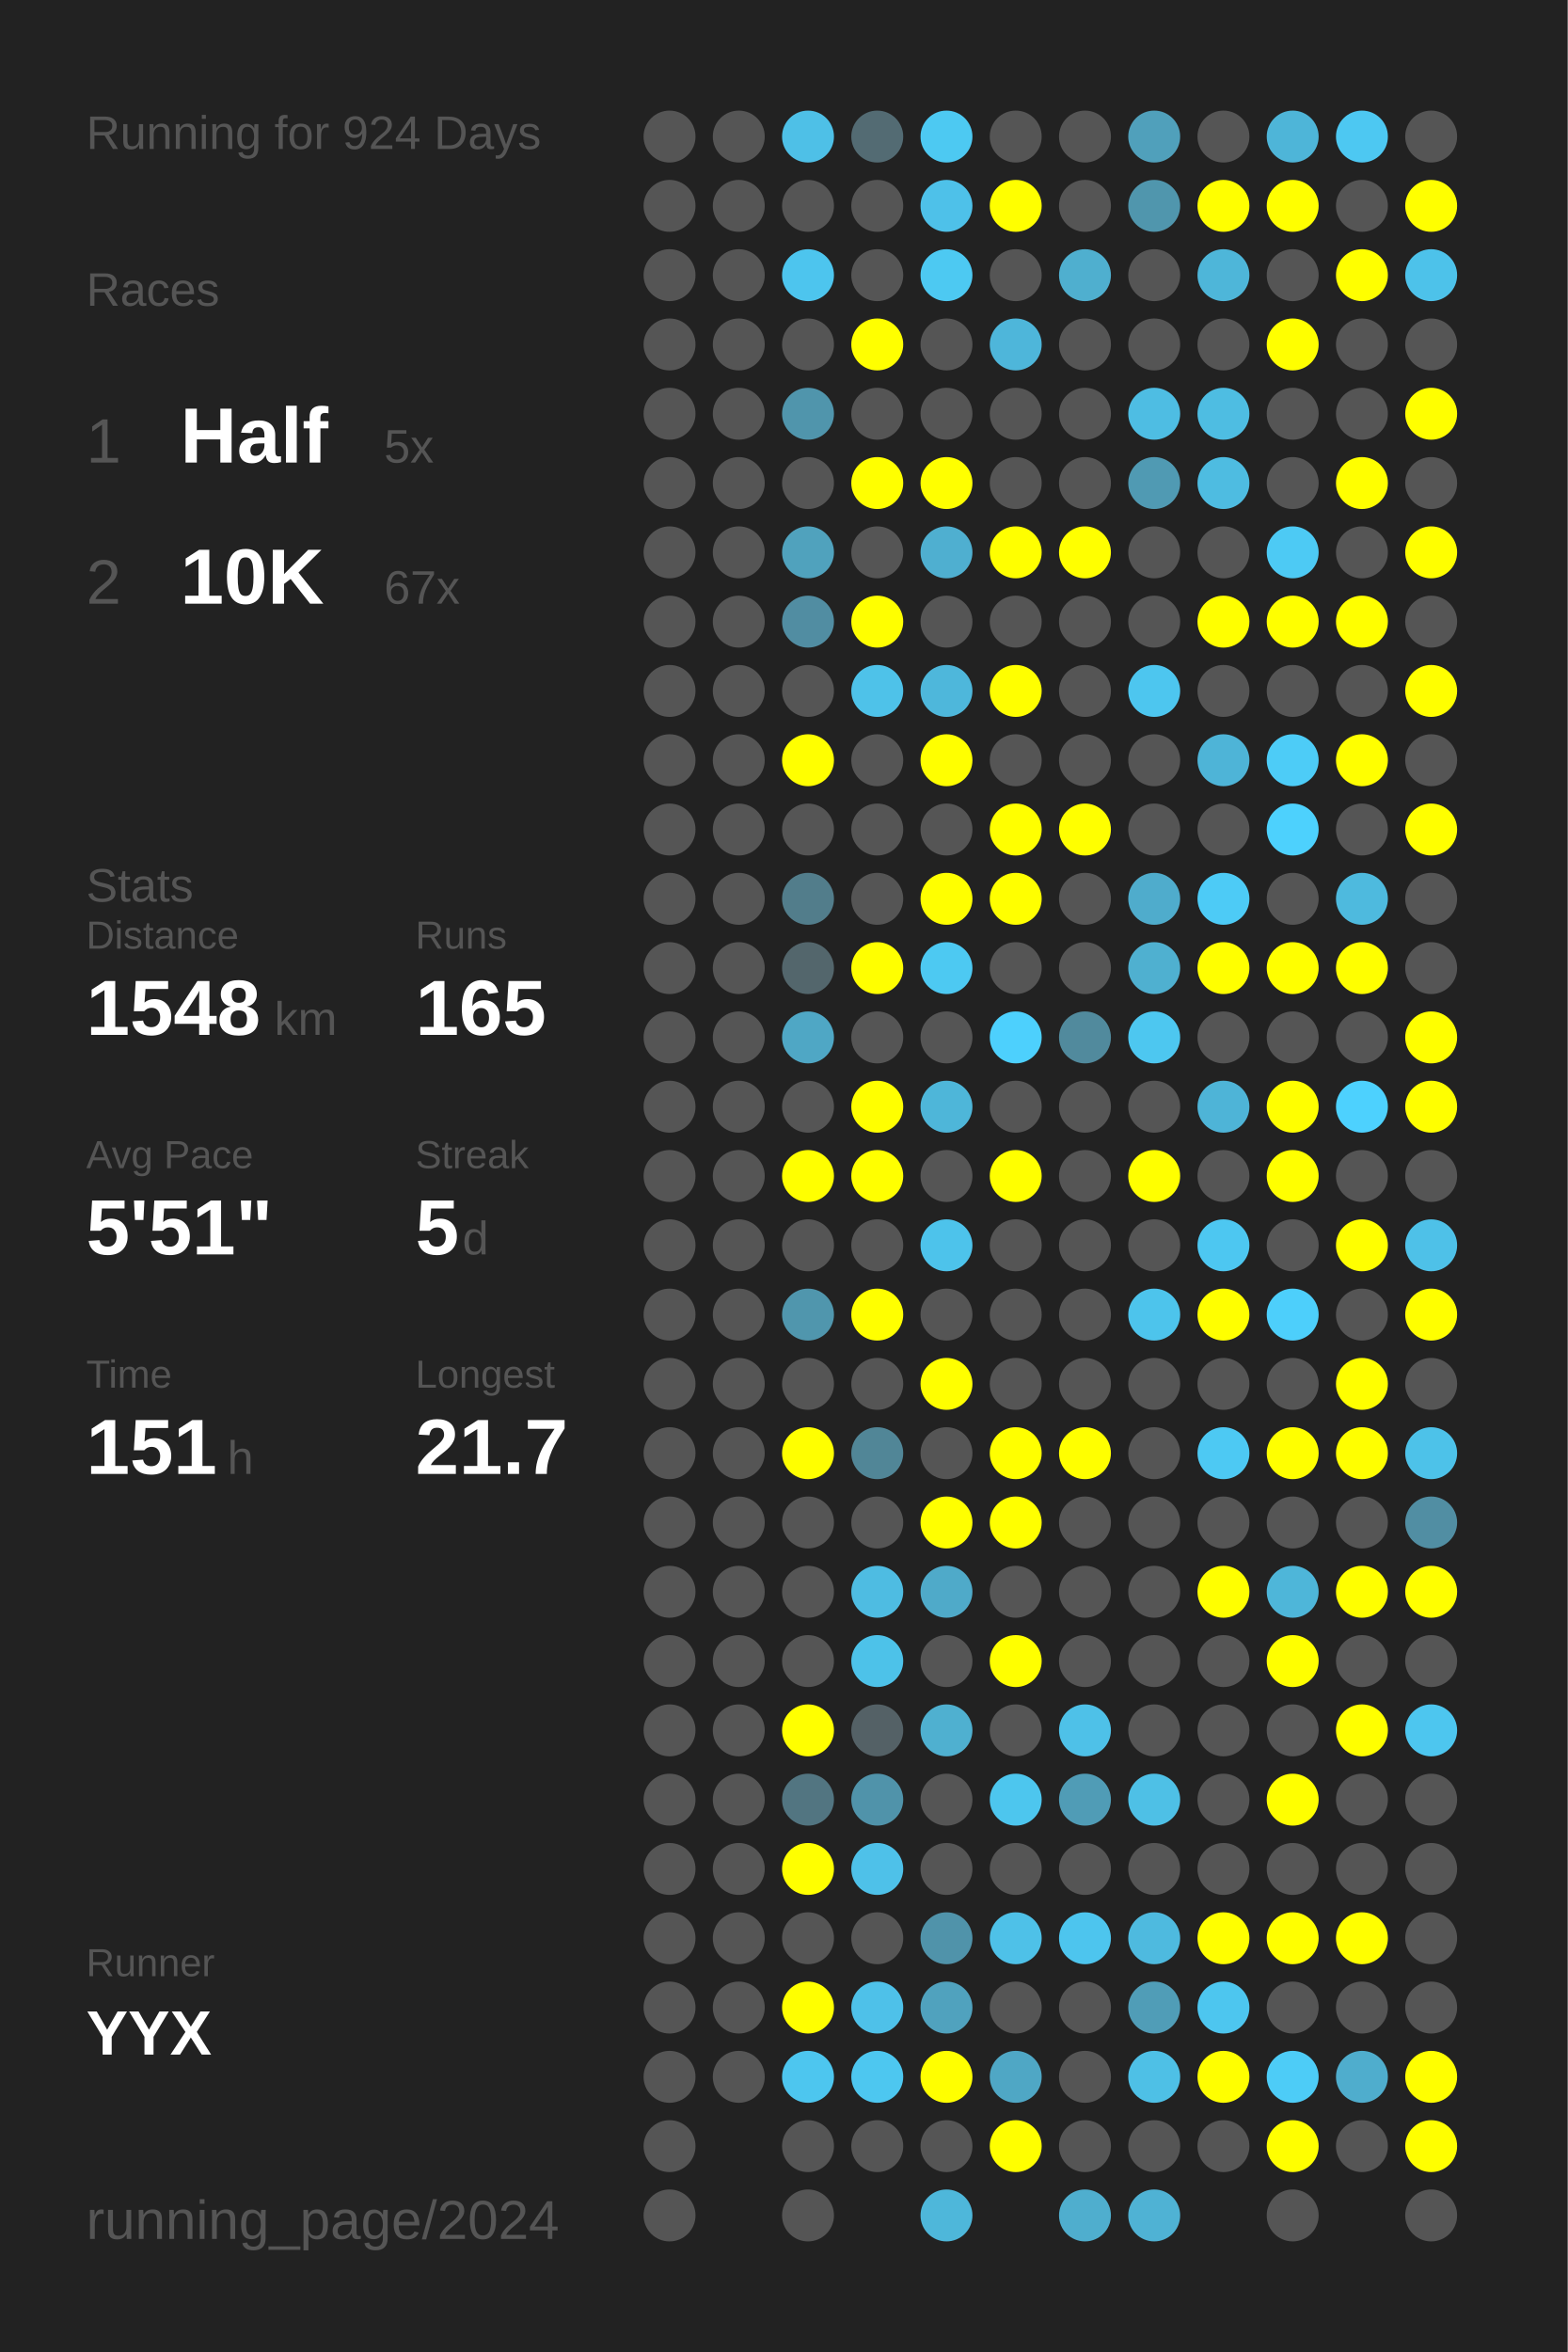
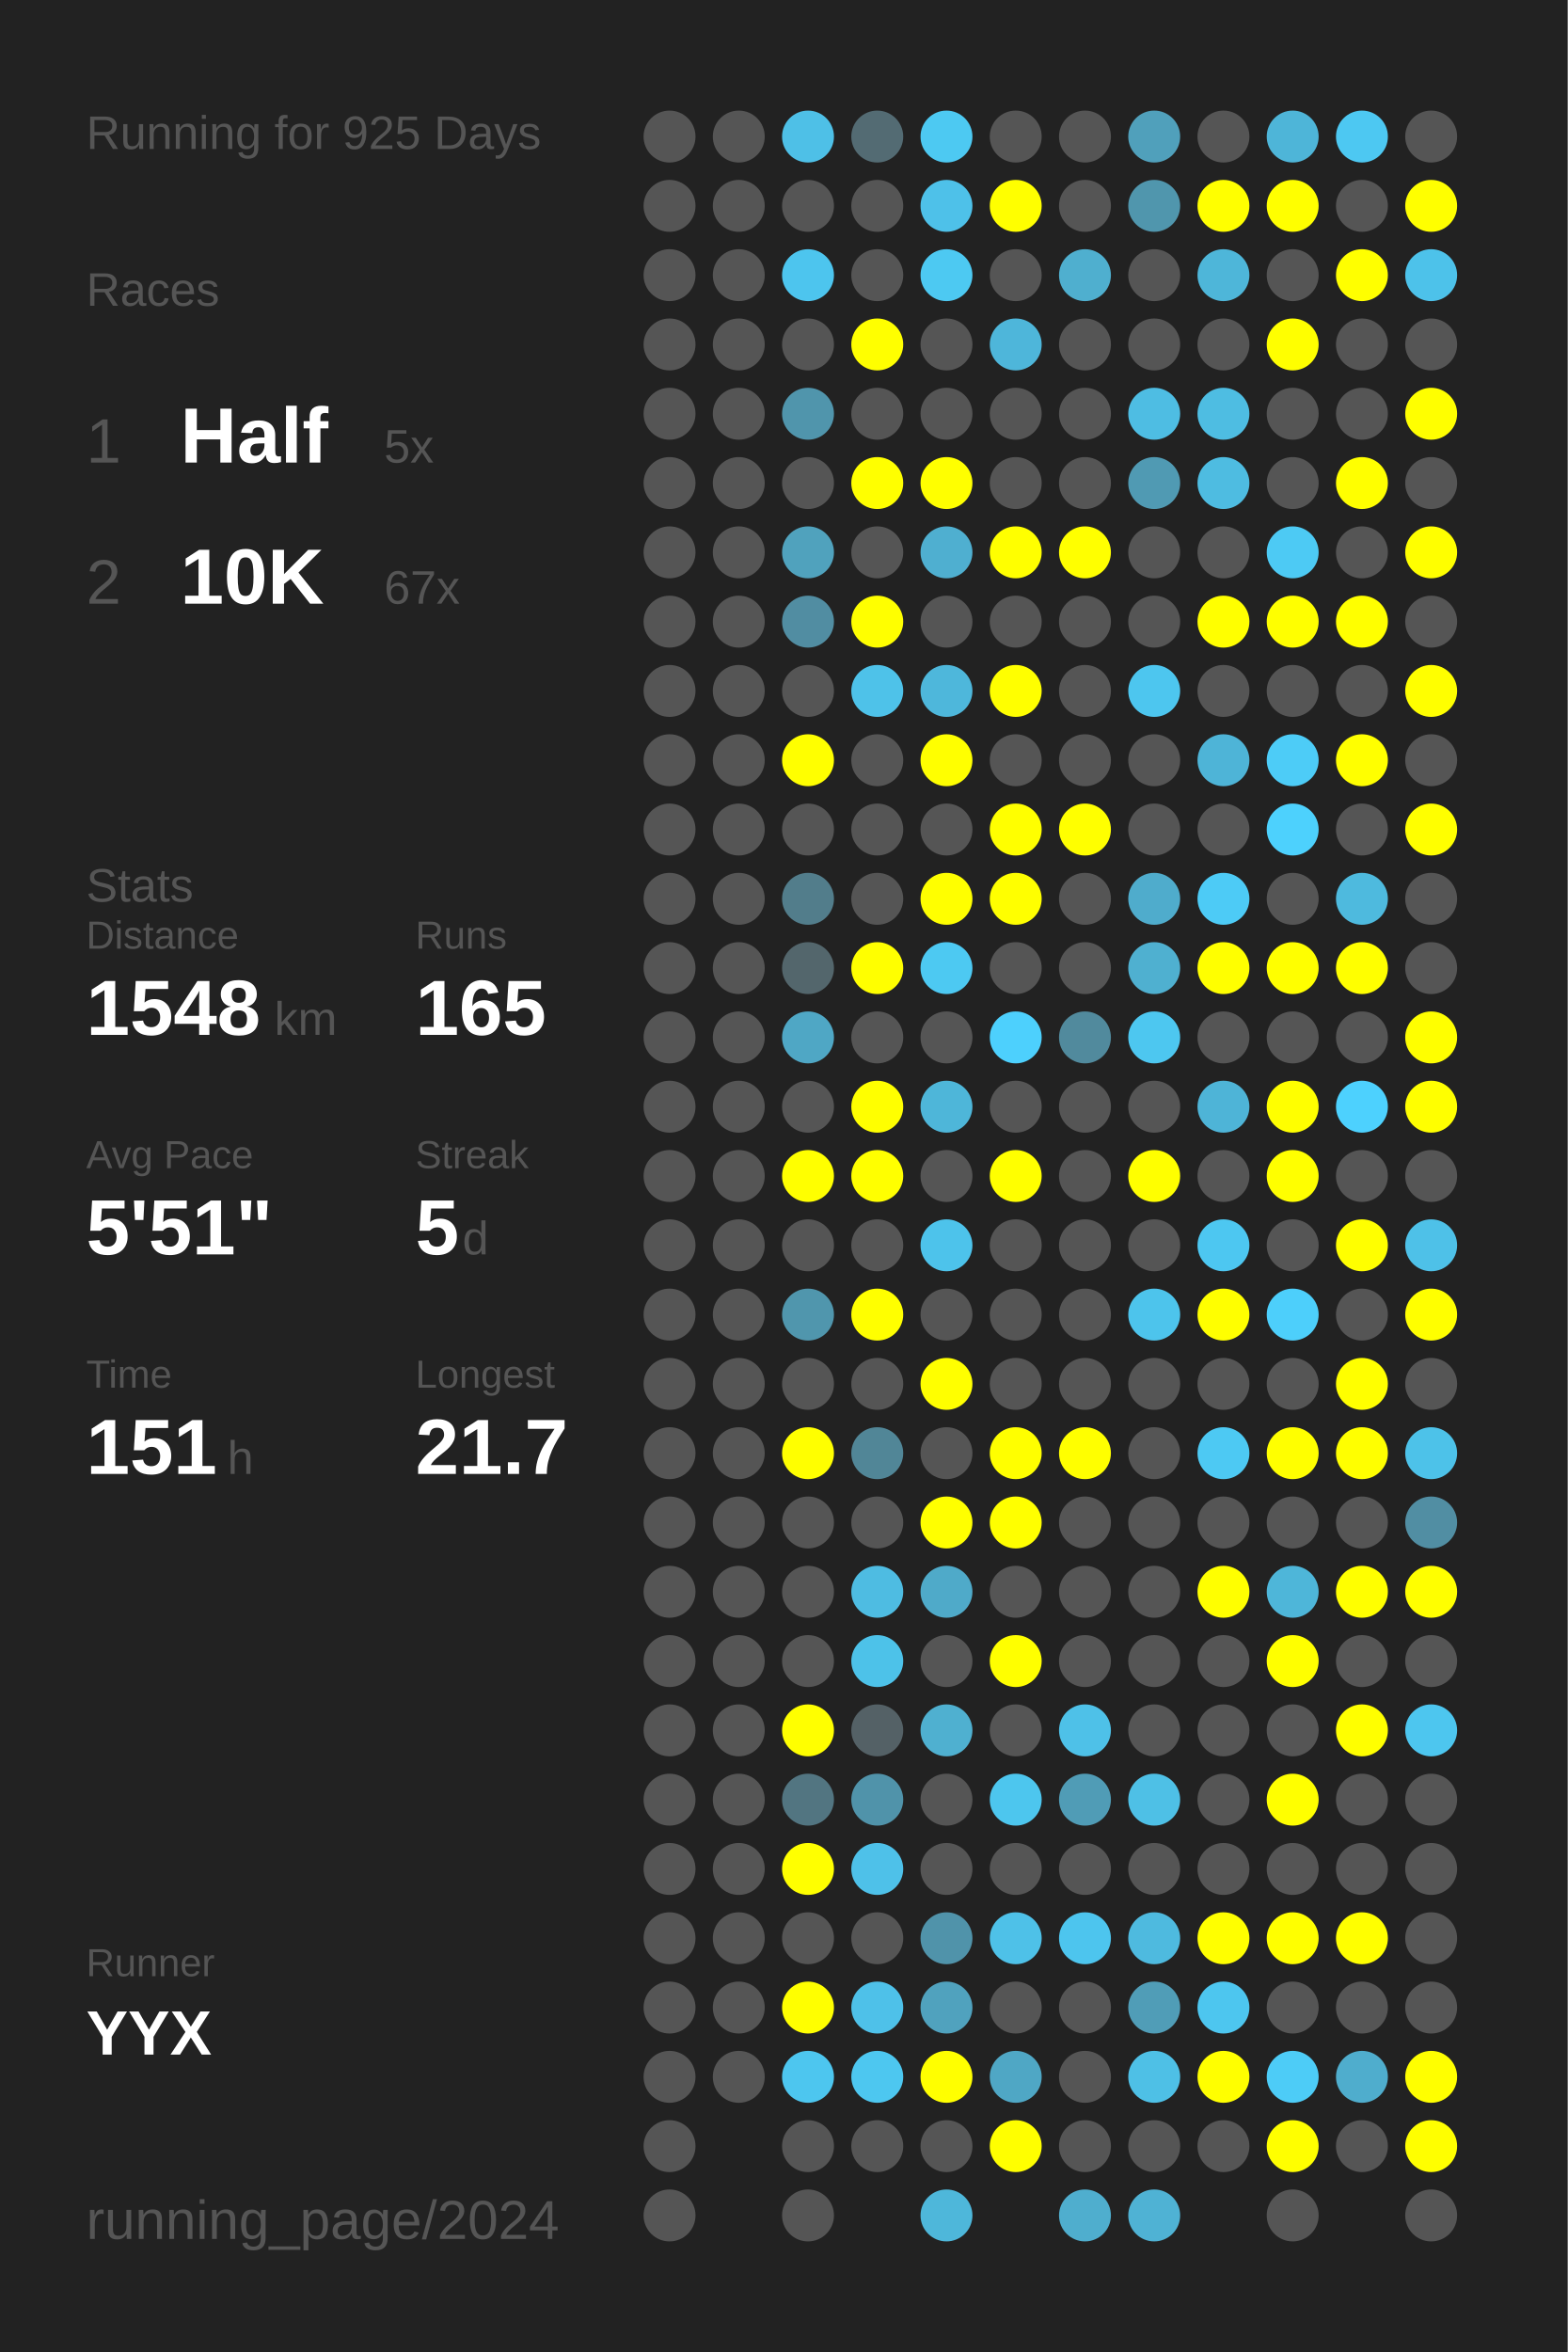
<svg xmlns="http://www.w3.org/2000/svg" baseProfile="full" height="300mm" version="1.1" viewBox="0,0,200,300" width="200mm">
  <defs />
  <rect fill="#222222" height="300" width="200" x="0" y="0" />
-   <text fill="#555555" style="font-size:6px; font-family:Arial;" x="11" y="19">Running for 924 Days</text>
+   <text fill="#555555" style="font-size:6px; font-family:Arial;" x="11" y="19">Running for 925 Days</text>
  <text fill="#555555" style="font-size:6px; font-family:Arial;" x="11" y="39">Races</text>
  <text fill="#555555" style="font-size:8px; font-family:Arial;" x="11" y="59">1</text>
  <text fill="#FFFFFF" style="font-size:10px; font-family:Arial; font-weight:bold;" x="23" y="59">Half</text>
  <text fill="#555555" style="font-size:6px; font-family:Arial;" x="49" y="59">5x</text>
  <text fill="#555555" style="font-size:8px; font-family:Arial;" x="11" y="77">2</text>
  <text fill="#FFFFFF" style="font-size:10px; font-family:Arial; font-weight:bold;" x="23" y="77">10K</text>
  <text fill="#555555" style="font-size:6px; font-family:Arial;" x="49" y="77">67x</text>
  <text fill="#555555" style="font-size:6px; font-family:Arial;" x="11" y="115">Stats</text>
  <text fill="#555555" style="font-size:5px; font-family:Arial;" x="11" y="121">Distance</text>
  <text fill="#FFFFFF" style="font-size:10px; font-family:Arial; font-weight:bold;" x="11" y="132">1548</text>
  <text fill="#555555" style="font-size:6px; font-family:Arial;" x="35" y="132">km</text>
  <text fill="#555555" style="font-size:5px; font-family:Arial;" x="53" y="121">Runs</text>
  <text fill="#FFFFFF" style="font-size:10px; font-family:Arial; font-weight:bold;" x="53" y="132">165</text>
  <text fill="#555555" style="font-size:5px; font-family:Arial;" x="11" y="149">Avg Pace</text>
  <text fill="#FFFFFF" style="font-size:10px; font-family:Arial; font-weight:bold;" x="11" y="160">5'51"</text>
  <text fill="#555555" style="font-size:5px; font-family:Arial;" x="53" y="149">Streak</text>
  <text fill="#FFFFFF" style="font-size:10px; font-family:Arial; font-weight:bold;" x="53" y="160">5</text>
  <text fill="#555555" style="font-size:6px; font-family:Arial;" x="59" y="160">d</text>
  <text fill="#555555" style="font-size:5px; font-family:Arial;" x="11" y="177">Time</text>
  <text fill="#FFFFFF" style="font-size:10px; font-family:Arial; font-weight:bold;" x="11" y="188">151</text>
  <text fill="#555555" style="font-size:6px; font-family:Arial;" x="29" y="188">h</text>
  <text fill="#555555" style="font-size:5px; font-family:Arial;" x="53" y="177">Longest</text>
  <text fill="#FFFFFF" style="font-size:10px; font-family:Arial; font-weight:bold;" x="53" y="188">21.7</text>
  <text fill="#555555" style="font-size:5px; font-family:Arial;" x="11" y="252.065">Runner</text>
  <text fill="#FFFFFF" style="font-size:8px; font-family:Arial; font-weight:bold;" x="11" y="262.065">YYX</text>
  <text fill="#555555" style="font-size:7px; font-family:Arial;" x="11" y="285.581">running_page/2024</text>
  <circle cx="85.417" cy="17.419" fill="#555555" r="3.312" />
  <circle cx="85.417" cy="26.258" fill="#555555" r="3.312" />
  <circle cx="85.417" cy="35.097" fill="#555555" r="3.312" />
  <circle cx="85.417" cy="43.935" fill="#555555" r="3.312" />
  <circle cx="85.417" cy="52.774" fill="#555555" r="3.312" />
  <circle cx="85.417" cy="61.613" fill="#555555" r="3.312" />
  <circle cx="85.417" cy="70.452" fill="#555555" r="3.312" />
  <circle cx="85.417" cy="79.29" fill="#555555" r="3.312" />
  <circle cx="85.417" cy="88.129" fill="#555555" r="3.312" />
  <circle cx="85.417" cy="96.968" fill="#555555" r="3.312" />
  <circle cx="85.417" cy="105.806" fill="#555555" r="3.312" />
  <circle cx="85.417" cy="114.645" fill="#555555" r="3.312" />
  <circle cx="85.417" cy="123.484" fill="#555555" r="3.312" />
  <circle cx="85.417" cy="132.323" fill="#555555" r="3.312" />
  <circle cx="85.417" cy="141.161" fill="#555555" r="3.312" />
  <circle cx="85.417" cy="150" fill="#555555" r="3.312" />
  <circle cx="85.417" cy="158.839" fill="#555555" r="3.312" />
  <circle cx="85.417" cy="167.677" fill="#555555" r="3.312" />
  <circle cx="85.417" cy="176.516" fill="#555555" r="3.312" />
  <circle cx="85.417" cy="185.355" fill="#555555" r="3.312" />
  <circle cx="85.417" cy="194.194" fill="#555555" r="3.312" />
  <circle cx="85.417" cy="203.032" fill="#555555" r="3.312" />
  <circle cx="85.417" cy="211.871" fill="#555555" r="3.312" />
  <circle cx="85.417" cy="220.71" fill="#555555" r="3.312" />
  <circle cx="85.417" cy="229.548" fill="#555555" r="3.312" />
  <circle cx="85.417" cy="238.387" fill="#555555" r="3.312" />
  <circle cx="85.417" cy="247.226" fill="#555555" r="3.312" />
  <circle cx="85.417" cy="256.065" fill="#555555" r="3.312" />
  <circle cx="85.417" cy="264.903" fill="#555555" r="3.312" />
  <circle cx="85.417" cy="273.742" fill="#555555" r="3.312" />
  <circle cx="85.417" cy="282.581" fill="#555555" r="3.312" />
  <circle cx="94.25" cy="17.419" fill="#555555" r="3.312" />
  <circle cx="94.25" cy="26.258" fill="#555555" r="3.312" />
  <circle cx="94.25" cy="35.097" fill="#555555" r="3.312" />
  <circle cx="94.25" cy="43.935" fill="#555555" r="3.312" />
  <circle cx="94.25" cy="52.774" fill="#555555" r="3.312" />
  <circle cx="94.25" cy="61.613" fill="#555555" r="3.312" />
  <circle cx="94.25" cy="70.452" fill="#555555" r="3.312" />
  <circle cx="94.25" cy="79.29" fill="#555555" r="3.312" />
  <circle cx="94.25" cy="88.129" fill="#555555" r="3.312" />
  <circle cx="94.25" cy="96.968" fill="#555555" r="3.312" />
  <circle cx="94.25" cy="105.806" fill="#555555" r="3.312" />
  <circle cx="94.25" cy="114.645" fill="#555555" r="3.312" />
  <circle cx="94.25" cy="123.484" fill="#555555" r="3.312" />
  <circle cx="94.25" cy="132.323" fill="#555555" r="3.312" />
  <circle cx="94.25" cy="141.161" fill="#555555" r="3.312" />
  <circle cx="94.25" cy="150" fill="#555555" r="3.312" />
  <circle cx="94.25" cy="158.839" fill="#555555" r="3.312" />
  <circle cx="94.25" cy="167.677" fill="#555555" r="3.312" />
  <circle cx="94.25" cy="176.516" fill="#555555" r="3.312" />
  <circle cx="94.25" cy="185.355" fill="#555555" r="3.312" />
  <circle cx="94.25" cy="194.194" fill="#555555" r="3.312" />
  <circle cx="94.25" cy="203.032" fill="#555555" r="3.312" />
  <circle cx="94.25" cy="211.871" fill="#555555" r="3.312" />
  <circle cx="94.25" cy="220.71" fill="#555555" r="3.312" />
  <circle cx="94.25" cy="229.548" fill="#555555" r="3.312" />
  <circle cx="94.25" cy="238.387" fill="#555555" r="3.312" />
  <circle cx="94.25" cy="247.226" fill="#555555" r="3.312" />
  <circle cx="94.25" cy="256.065" fill="#555555" r="3.312" />
  <circle cx="94.25" cy="264.903" fill="#555555" r="3.312" />
  <circle cx="103.083" cy="17.419" fill="#4ec0e7" r="3.312" />
  <circle cx="103.083" cy="26.258" fill="#555555" r="3.312" />
  <circle cx="103.083" cy="35.097" fill="#4dc5ee" r="3.312" />
  <circle cx="103.083" cy="43.935" fill="#555555" r="3.312" />
  <circle cx="103.083" cy="52.774" fill="#5095ac" r="3.312" />
  <circle cx="103.083" cy="61.613" fill="#555555" r="3.312" />
  <circle cx="103.083" cy="70.452" fill="#50a2bd" r="3.312" />
  <circle cx="103.083" cy="79.29" fill="#518da2" r="3.312" />
  <circle cx="103.083" cy="88.129" fill="#555555" r="3.312" />
  <circle cx="103.083" cy="96.968" fill="#FFFF00" r="3.312" />
  <circle cx="103.083" cy="105.806" fill="#555555" r="3.312" />
  <circle cx="103.083" cy="114.645" fill="#527d8b" r="3.312" />
  <circle cx="103.083" cy="123.484" fill="#53666c" r="3.312" />
  <circle cx="103.083" cy="132.323" fill="#4fa7c5" r="3.312" />
  <circle cx="103.083" cy="141.161" fill="#555555" r="3.312" />
  <circle cx="103.083" cy="150" fill="#FFFF00" r="3.312" />
  <circle cx="103.083" cy="158.839" fill="#555555" r="3.312" />
  <circle cx="103.083" cy="167.677" fill="#5096ad" r="3.312" />
  <circle cx="103.083" cy="176.516" fill="#555555" r="3.312" />
  <circle cx="103.083" cy="185.355" fill="#FFFF00" r="3.312" />
  <circle cx="103.083" cy="194.194" fill="#555555" r="3.312" />
  <circle cx="103.083" cy="203.032" fill="#555555" r="3.312" />
  <circle cx="103.083" cy="211.871" fill="#555555" r="3.312" />
  <circle cx="103.083" cy="220.71" fill="#FFFF00" r="3.312" />
  <circle cx="103.083" cy="229.548" fill="#527581" r="3.312" />
  <circle cx="103.083" cy="238.387" fill="#FFFF00" r="3.312" />
  <circle cx="103.083" cy="247.226" fill="#555555" r="3.312" />
  <circle cx="103.083" cy="256.065" fill="#FFFF00" r="3.312" />
  <circle cx="103.083" cy="264.903" fill="#4dc6ef" r="3.312" />
  <circle cx="103.083" cy="273.742" fill="#555555" r="3.312" />
  <circle cx="103.083" cy="282.581" fill="#555555" r="3.312" />
  <circle cx="111.917" cy="17.419" fill="#536b73" r="3.312" />
  <circle cx="111.917" cy="26.258" fill="#555555" r="3.312" />
  <circle cx="111.917" cy="35.097" fill="#555555" r="3.312" />
  <circle cx="111.917" cy="43.935" fill="#FFFF00" r="3.312" />
  <circle cx="111.917" cy="52.774" fill="#555555" r="3.312" />
  <circle cx="111.917" cy="61.613" fill="#FFFF00" r="3.312" />
  <circle cx="111.917" cy="70.452" fill="#555555" r="3.312" />
  <circle cx="111.917" cy="79.29" fill="#FFFF00" r="3.312" />
  <circle cx="111.917" cy="88.129" fill="#4ec2e9" r="3.312" />
  <circle cx="111.917" cy="96.968" fill="#555555" r="3.312" />
  <circle cx="111.917" cy="105.806" fill="#555555" r="3.312" />
  <circle cx="111.917" cy="114.645" fill="#555555" r="3.312" />
  <circle cx="111.917" cy="123.484" fill="#FFFF00" r="3.312" />
  <circle cx="111.917" cy="132.323" fill="#555555" r="3.312" />
  <circle cx="111.917" cy="141.161" fill="#FFFF00" r="3.312" />
  <circle cx="111.917" cy="150" fill="#FFFF00" r="3.312" />
  <circle cx="111.917" cy="158.839" fill="#555555" r="3.312" />
  <circle cx="111.917" cy="167.677" fill="#FFFF00" r="3.312" />
  <circle cx="111.917" cy="176.516" fill="#555555" r="3.312" />
  <circle cx="111.917" cy="185.355" fill="#518697" r="3.312" />
  <circle cx="111.917" cy="194.194" fill="#555555" r="3.312" />
  <circle cx="111.917" cy="203.032" fill="#4ebce2" r="3.312" />
  <circle cx="111.917" cy="211.871" fill="#4dc2e9" r="3.312" />
  <circle cx="111.917" cy="220.71" fill="#546166" r="3.312" />
  <circle cx="111.917" cy="229.548" fill="#5093aa" r="3.312" />
  <circle cx="111.917" cy="238.387" fill="#4ec1e9" r="3.312" />
  <circle cx="111.917" cy="247.226" fill="#555555" r="3.312" />
  <circle cx="111.917" cy="256.065" fill="#4ec1e9" r="3.312" />
  <circle cx="111.917" cy="264.903" fill="#4dc7f0" r="3.312" />
  <circle cx="111.917" cy="273.742" fill="#555555" r="3.312" />
  <circle cx="120.75" cy="17.419" fill="#4dc9f2" r="3.312" />
  <circle cx="120.75" cy="26.258" fill="#4ec1e9" r="3.312" />
  <circle cx="120.75" cy="35.097" fill="#4dc9f2" r="3.312" />
  <circle cx="120.75" cy="43.935" fill="#555555" r="3.312" />
  <circle cx="120.75" cy="52.774" fill="#555555" r="3.312" />
  <circle cx="120.75" cy="61.613" fill="#FFFF00" r="3.312" />
  <circle cx="120.75" cy="70.452" fill="#4fafd0" r="3.312" />
  <circle cx="120.75" cy="79.29" fill="#555555" r="3.312" />
  <circle cx="120.75" cy="88.129" fill="#4eb7db" r="3.312" />
  <circle cx="120.75" cy="96.968" fill="#FFFF00" r="3.312" />
  <circle cx="120.75" cy="105.806" fill="#555555" r="3.312" />
  <circle cx="120.75" cy="114.645" fill="#FFFF00" r="3.312" />
  <circle cx="120.75" cy="123.484" fill="#4dc9f2" r="3.312" />
  <circle cx="120.75" cy="132.323" fill="#555555" r="3.312" />
  <circle cx="120.75" cy="141.161" fill="#4eb6d9" r="3.312" />
  <circle cx="120.75" cy="150" fill="#555555" r="3.312" />
  <circle cx="120.75" cy="158.839" fill="#4dc3eb" r="3.312" />
  <circle cx="120.75" cy="167.677" fill="#555555" r="3.312" />
  <circle cx="120.75" cy="176.516" fill="#FFFF00" r="3.312" />
  <circle cx="120.75" cy="185.355" fill="#555555" r="3.312" />
  <circle cx="120.75" cy="194.194" fill="#FFFF00" r="3.312" />
  <circle cx="120.75" cy="203.032" fill="#4faac9" r="3.312" />
  <circle cx="120.75" cy="211.871" fill="#555555" r="3.312" />
  <circle cx="120.75" cy="220.71" fill="#4fb0d0" r="3.312" />
  <circle cx="120.75" cy="229.548" fill="#555555" r="3.312" />
  <circle cx="120.75" cy="238.387" fill="#555555" r="3.312" />
  <circle cx="120.75" cy="247.226" fill="#5093aa" r="3.312" />
  <circle cx="120.75" cy="256.065" fill="#50a2be" r="3.312" />
  <circle cx="120.75" cy="264.903" fill="#FFFF00" r="3.312" />
  <circle cx="120.75" cy="273.742" fill="#555555" r="3.312" />
  <circle cx="120.75" cy="282.581" fill="#4eb7da" r="3.312" />
  <circle cx="129.583" cy="17.419" fill="#555555" r="3.312" />
  <circle cx="129.583" cy="26.258" fill="#FFFF00" r="3.312" />
  <circle cx="129.583" cy="35.097" fill="#555555" r="3.312" />
  <circle cx="129.583" cy="43.935" fill="#4eb6da" r="3.312" />
  <circle cx="129.583" cy="52.774" fill="#555555" r="3.312" />
  <circle cx="129.583" cy="61.613" fill="#555555" r="3.312" />
  <circle cx="129.583" cy="70.452" fill="#FFFF00" r="3.312" />
  <circle cx="129.583" cy="79.29" fill="#555555" r="3.312" />
  <circle cx="129.583" cy="88.129" fill="#FFFF00" r="3.312" />
  <circle cx="129.583" cy="96.968" fill="#555555" r="3.312" />
  <circle cx="129.583" cy="105.806" fill="#FFFF00" r="3.312" />
  <circle cx="129.583" cy="114.645" fill="#FFFF00" r="3.312" />
  <circle cx="129.583" cy="123.484" fill="#555555" r="3.312" />
  <circle cx="129.583" cy="132.323" fill="#4dd0fd" r="3.312" />
  <circle cx="129.583" cy="141.161" fill="#555555" r="3.312" />
  <circle cx="129.583" cy="150" fill="#FFFF00" r="3.312" />
  <circle cx="129.583" cy="158.839" fill="#555555" r="3.312" />
  <circle cx="129.583" cy="167.677" fill="#555555" r="3.312" />
  <circle cx="129.583" cy="176.516" fill="#555555" r="3.312" />
  <circle cx="129.583" cy="185.355" fill="#FFFF00" r="3.312" />
  <circle cx="129.583" cy="194.194" fill="#FFFF00" r="3.312" />
  <circle cx="129.583" cy="203.032" fill="#555555" r="3.312" />
  <circle cx="129.583" cy="211.871" fill="#FFFF00" r="3.312" />
  <circle cx="129.583" cy="220.71" fill="#555555" r="3.312" />
  <circle cx="129.583" cy="229.548" fill="#4dc6ee" r="3.312" />
  <circle cx="129.583" cy="238.387" fill="#555555" r="3.312" />
  <circle cx="129.583" cy="247.226" fill="#4ec1e8" r="3.312" />
  <circle cx="129.583" cy="256.065" fill="#555555" r="3.312" />
  <circle cx="129.583" cy="264.903" fill="#4fa7c5" r="3.312" />
  <circle cx="129.583" cy="273.742" fill="#FFFF00" r="3.312" />
  <circle cx="138.417" cy="17.419" fill="#555555" r="3.312" />
  <circle cx="138.417" cy="26.258" fill="#555555" r="3.312" />
  <circle cx="138.417" cy="35.097" fill="#4fafcf" r="3.312" />
  <circle cx="138.417" cy="43.935" fill="#555555" r="3.312" />
  <circle cx="138.417" cy="52.774" fill="#555555" r="3.312" />
  <circle cx="138.417" cy="61.613" fill="#555555" r="3.312" />
  <circle cx="138.417" cy="70.452" fill="#FFFF00" r="3.312" />
  <circle cx="138.417" cy="79.29" fill="#555555" r="3.312" />
  <circle cx="138.417" cy="88.129" fill="#555555" r="3.312" />
  <circle cx="138.417" cy="96.968" fill="#555555" r="3.312" />
  <circle cx="138.417" cy="105.806" fill="#FFFF00" r="3.312" />
  <circle cx="138.417" cy="114.645" fill="#555555" r="3.312" />
  <circle cx="138.417" cy="123.484" fill="#555555" r="3.312" />
  <circle cx="138.417" cy="132.323" fill="#518a9d" r="3.312" />
  <circle cx="138.417" cy="141.161" fill="#555555" r="3.312" />
  <circle cx="138.417" cy="150" fill="#555555" r="3.312" />
  <circle cx="138.417" cy="158.839" fill="#555555" r="3.312" />
  <circle cx="138.417" cy="167.677" fill="#555555" r="3.312" />
  <circle cx="138.417" cy="176.516" fill="#555555" r="3.312" />
  <circle cx="138.417" cy="185.355" fill="#FFFF00" r="3.312" />
  <circle cx="138.417" cy="194.194" fill="#555555" r="3.312" />
  <circle cx="138.417" cy="203.032" fill="#555555" r="3.312" />
  <circle cx="138.417" cy="211.871" fill="#555555" r="3.312" />
  <circle cx="138.417" cy="220.71" fill="#4ec1e8" r="3.312" />
  <circle cx="138.417" cy="229.548" fill="#509cb6" r="3.312" />
  <circle cx="138.417" cy="238.387" fill="#555555" r="3.312" />
  <circle cx="138.417" cy="247.226" fill="#4dc5ee" r="3.312" />
  <circle cx="138.417" cy="256.065" fill="#555555" r="3.312" />
  <circle cx="138.417" cy="264.903" fill="#555555" r="3.312" />
  <circle cx="138.417" cy="273.742" fill="#555555" r="3.312" />
  <circle cx="138.417" cy="282.581" fill="#4faece" r="3.312" />
  <circle cx="147.25" cy="17.419" fill="#50a0bb" r="3.312" />
  <circle cx="147.25" cy="26.258" fill="#5096ad" r="3.312" />
  <circle cx="147.25" cy="35.097" fill="#555555" r="3.312" />
  <circle cx="147.25" cy="43.935" fill="#555555" r="3.312" />
  <circle cx="147.25" cy="52.774" fill="#4ebde3" r="3.312" />
  <circle cx="147.25" cy="61.613" fill="#509ab3" r="3.312" />
  <circle cx="147.25" cy="70.452" fill="#555555" r="3.312" />
  <circle cx="147.25" cy="79.29" fill="#555555" r="3.312" />
  <circle cx="147.25" cy="88.129" fill="#4dc6ef" r="3.312" />
  <circle cx="147.25" cy="96.968" fill="#555555" r="3.312" />
  <circle cx="147.25" cy="105.806" fill="#555555" r="3.312" />
  <circle cx="147.25" cy="114.645" fill="#4faccc" r="3.312" />
  <circle cx="147.25" cy="123.484" fill="#4fb0d0" r="3.312" />
  <circle cx="147.25" cy="132.323" fill="#4dc7f0" r="3.312" />
  <circle cx="147.25" cy="141.161" fill="#555555" r="3.312" />
  <circle cx="147.25" cy="150" fill="#FFFF00" r="3.312" />
  <circle cx="147.25" cy="158.839" fill="#555555" r="3.312" />
  <circle cx="147.25" cy="167.677" fill="#4dc4ec" r="3.312" />
  <circle cx="147.25" cy="176.516" fill="#555555" r="3.312" />
  <circle cx="147.25" cy="185.355" fill="#555555" r="3.312" />
  <circle cx="147.25" cy="194.194" fill="#555555" r="3.312" />
  <circle cx="147.25" cy="203.032" fill="#555555" r="3.312" />
  <circle cx="147.25" cy="211.871" fill="#555555" r="3.312" />
  <circle cx="147.25" cy="220.71" fill="#555555" r="3.312" />
  <circle cx="147.25" cy="229.548" fill="#4ec0e6" r="3.312" />
  <circle cx="147.25" cy="238.387" fill="#555555" r="3.312" />
  <circle cx="147.25" cy="247.226" fill="#4ebadf" r="3.312" />
  <circle cx="147.25" cy="256.065" fill="#509db7" r="3.312" />
  <circle cx="147.25" cy="264.903" fill="#4ec0e6" r="3.312" />
  <circle cx="147.25" cy="273.742" fill="#555555" r="3.312" />
  <circle cx="147.25" cy="282.581" fill="#4fb2d4" r="3.312" />
  <circle cx="156.083" cy="17.419" fill="#555555" r="3.312" />
  <circle cx="156.083" cy="26.258" fill="#FFFF00" r="3.312" />
  <circle cx="156.083" cy="35.097" fill="#4eb6d9" r="3.312" />
  <circle cx="156.083" cy="43.935" fill="#555555" r="3.312" />
  <circle cx="156.083" cy="52.774" fill="#4ebde2" r="3.312" />
  <circle cx="156.083" cy="61.613" fill="#4ebce1" r="3.312" />
  <circle cx="156.083" cy="70.452" fill="#555555" r="3.312" />
  <circle cx="156.083" cy="79.29" fill="#FFFF00" r="3.312" />
  <circle cx="156.083" cy="88.129" fill="#555555" r="3.312" />
  <circle cx="156.083" cy="96.968" fill="#4eb4d7" r="3.312" />
  <circle cx="156.083" cy="105.806" fill="#555555" r="3.312" />
  <circle cx="156.083" cy="114.645" fill="#4dcbf6" r="3.312" />
  <circle cx="156.083" cy="123.484" fill="#FFFF00" r="3.312" />
  <circle cx="156.083" cy="132.323" fill="#555555" r="3.312" />
  <circle cx="156.083" cy="141.161" fill="#4eb4d7" r="3.312" />
  <circle cx="156.083" cy="150" fill="#555555" r="3.312" />
  <circle cx="156.083" cy="158.839" fill="#4dc7f1" r="3.312" />
  <circle cx="156.083" cy="167.677" fill="#FFFF00" r="3.312" />
  <circle cx="156.083" cy="176.516" fill="#555555" r="3.312" />
  <circle cx="156.083" cy="185.355" fill="#4dc9f3" r="3.312" />
  <circle cx="156.083" cy="194.194" fill="#555555" r="3.312" />
  <circle cx="156.083" cy="203.032" fill="#FFFF00" r="3.312" />
  <circle cx="156.083" cy="211.871" fill="#555555" r="3.312" />
  <circle cx="156.083" cy="220.71" fill="#555555" r="3.312" />
  <circle cx="156.083" cy="229.548" fill="#555555" r="3.312" />
  <circle cx="156.083" cy="238.387" fill="#555555" r="3.312" />
  <circle cx="156.083" cy="247.226" fill="#FFFF00" r="3.312" />
  <circle cx="156.083" cy="256.065" fill="#4dc6ef" r="3.312" />
  <circle cx="156.083" cy="264.903" fill="#FFFF00" r="3.312" />
  <circle cx="156.083" cy="273.742" fill="#555555" r="3.312" />
  <circle cx="164.917" cy="17.419" fill="#4eb5d8" r="3.312" />
  <circle cx="164.917" cy="26.258" fill="#FFFF00" r="3.312" />
  <circle cx="164.917" cy="35.097" fill="#555555" r="3.312" />
  <circle cx="164.917" cy="43.935" fill="#FFFF00" r="3.312" />
  <circle cx="164.917" cy="52.774" fill="#555555" r="3.312" />
  <circle cx="164.917" cy="61.613" fill="#555555" r="3.312" />
  <circle cx="164.917" cy="70.452" fill="#4dcaf4" r="3.312" />
  <circle cx="164.917" cy="79.29" fill="#FFFF00" r="3.312" />
  <circle cx="164.917" cy="88.129" fill="#555555" r="3.312" />
  <circle cx="164.917" cy="96.968" fill="#4dccf7" r="3.312" />
  <circle cx="164.917" cy="105.806" fill="#4dd1fd" r="3.312" />
  <circle cx="164.917" cy="114.645" fill="#555555" r="3.312" />
  <circle cx="164.917" cy="123.484" fill="#FFFF00" r="3.312" />
  <circle cx="164.917" cy="132.323" fill="#555555" r="3.312" />
  <circle cx="164.917" cy="141.161" fill="#FFFF00" r="3.312" />
  <circle cx="164.917" cy="150" fill="#FFFF00" r="3.312" />
  <circle cx="164.917" cy="158.839" fill="#555555" r="3.312" />
  <circle cx="164.917" cy="167.677" fill="#4dcffb" r="3.312" />
  <circle cx="164.917" cy="176.516" fill="#555555" r="3.312" />
  <circle cx="164.917" cy="185.355" fill="#FFFF00" r="3.312" />
  <circle cx="164.917" cy="194.194" fill="#555555" r="3.312" />
  <circle cx="164.917" cy="203.032" fill="#4eb6d9" r="3.312" />
  <circle cx="164.917" cy="211.871" fill="#FFFF00" r="3.312" />
  <circle cx="164.917" cy="220.71" fill="#555555" r="3.312" />
  <circle cx="164.917" cy="229.548" fill="#FFFF00" r="3.312" />
  <circle cx="164.917" cy="238.387" fill="#555555" r="3.312" />
  <circle cx="164.917" cy="247.226" fill="#FFFF00" r="3.312" />
  <circle cx="164.917" cy="256.065" fill="#555555" r="3.312" />
  <circle cx="164.917" cy="264.903" fill="#4dccf7" r="3.312" />
  <circle cx="164.917" cy="273.742" fill="#FFFF00" r="3.312" />
  <circle cx="164.917" cy="282.581" fill="#555555" r="3.312" />
  <circle cx="173.75" cy="17.419" fill="#4dc8f2" r="3.312" />
  <circle cx="173.75" cy="26.258" fill="#555555" r="3.312" />
  <circle cx="173.75" cy="35.097" fill="#FFFF00" r="3.312" />
  <circle cx="173.75" cy="43.935" fill="#555555" r="3.312" />
  <circle cx="173.75" cy="52.774" fill="#555555" r="3.312" />
  <circle cx="173.75" cy="61.613" fill="#FFFF00" r="3.312" />
  <circle cx="173.75" cy="70.452" fill="#555555" r="3.312" />
  <circle cx="173.75" cy="79.29" fill="#FFFF00" r="3.312" />
  <circle cx="173.75" cy="88.129" fill="#555555" r="3.312" />
  <circle cx="173.75" cy="96.968" fill="#FFFF00" r="3.312" />
  <circle cx="173.75" cy="105.806" fill="#555555" r="3.312" />
  <circle cx="173.75" cy="114.645" fill="#4ebade" r="3.312" />
  <circle cx="173.75" cy="123.484" fill="#FFFF00" r="3.312" />
  <circle cx="173.75" cy="132.323" fill="#555555" r="3.312" />
  <circle cx="173.75" cy="141.161" fill="#4dd1fe" r="3.312" />
  <circle cx="173.75" cy="150" fill="#555555" r="3.312" />
  <circle cx="173.75" cy="158.839" fill="#FFFF00" r="3.312" />
  <circle cx="173.75" cy="167.677" fill="#555555" r="3.312" />
  <circle cx="173.75" cy="176.516" fill="#FFFF00" r="3.312" />
  <circle cx="173.75" cy="185.355" fill="#FFFF00" r="3.312" />
  <circle cx="173.75" cy="194.194" fill="#555555" r="3.312" />
  <circle cx="173.75" cy="203.032" fill="#FFFF00" r="3.312" />
  <circle cx="173.75" cy="211.871" fill="#555555" r="3.312" />
  <circle cx="173.75" cy="220.71" fill="#FFFF00" r="3.312" />
  <circle cx="173.75" cy="229.548" fill="#555555" r="3.312" />
  <circle cx="173.75" cy="238.387" fill="#555555" r="3.312" />
  <circle cx="173.75" cy="247.226" fill="#FFFF00" r="3.312" />
  <circle cx="173.75" cy="256.065" fill="#555555" r="3.312" />
  <circle cx="173.75" cy="264.903" fill="#4fadcd" r="3.312" />
  <circle cx="173.75" cy="273.742" fill="#555555" r="3.312" />
  <circle cx="182.583" cy="17.419" fill="#555555" r="3.312" />
  <circle cx="182.583" cy="26.258" fill="#FFFF00" r="3.312" />
  <circle cx="182.583" cy="35.097" fill="#4dc2ea" r="3.312" />
  <circle cx="182.583" cy="43.935" fill="#555555" r="3.312" />
  <circle cx="182.583" cy="52.774" fill="#FFFF00" r="3.312" />
  <circle cx="182.583" cy="61.613" fill="#555555" r="3.312" />
  <circle cx="182.583" cy="70.452" fill="#FFFF00" r="3.312" />
  <circle cx="182.583" cy="79.29" fill="#555555" r="3.312" />
  <circle cx="182.583" cy="88.129" fill="#FFFF00" r="3.312" />
  <circle cx="182.583" cy="96.968" fill="#555555" r="3.312" />
  <circle cx="182.583" cy="105.806" fill="#FFFF00" r="3.312" />
  <circle cx="182.583" cy="114.645" fill="#555555" r="3.312" />
  <circle cx="182.583" cy="123.484" fill="#555555" r="3.312" />
  <circle cx="182.583" cy="132.323" fill="#FFFF00" r="3.312" />
  <circle cx="182.583" cy="141.161" fill="#FFFF00" r="3.312" />
  <circle cx="182.583" cy="150" fill="#555555" r="3.312" />
  <circle cx="182.583" cy="158.839" fill="#4ec1e8" r="3.312" />
  <circle cx="182.583" cy="167.677" fill="#FFFF00" r="3.312" />
  <circle cx="182.583" cy="176.516" fill="#555555" r="3.312" />
  <circle cx="182.583" cy="185.355" fill="#4dc2e9" r="3.312" />
  <circle cx="182.583" cy="194.194" fill="#518ea3" r="3.312" />
  <circle cx="182.583" cy="203.032" fill="#FFFF00" r="3.312" />
  <circle cx="182.583" cy="211.871" fill="#555555" r="3.312" />
  <circle cx="182.583" cy="220.71" fill="#4dc6ef" r="3.312" />
  <circle cx="182.583" cy="229.548" fill="#555555" r="3.312" />
  <circle cx="182.583" cy="238.387" fill="#555555" r="3.312" />
  <circle cx="182.583" cy="247.226" fill="#555555" r="3.312" />
  <circle cx="182.583" cy="256.065" fill="#555555" r="3.312" />
  <circle cx="182.583" cy="264.903" fill="#FFFF00" r="3.312" />
  <circle cx="182.583" cy="273.742" fill="#FFFF00" r="3.312" />
  <circle cx="182.583" cy="282.581" fill="#555555" r="3.312" />
</svg>
